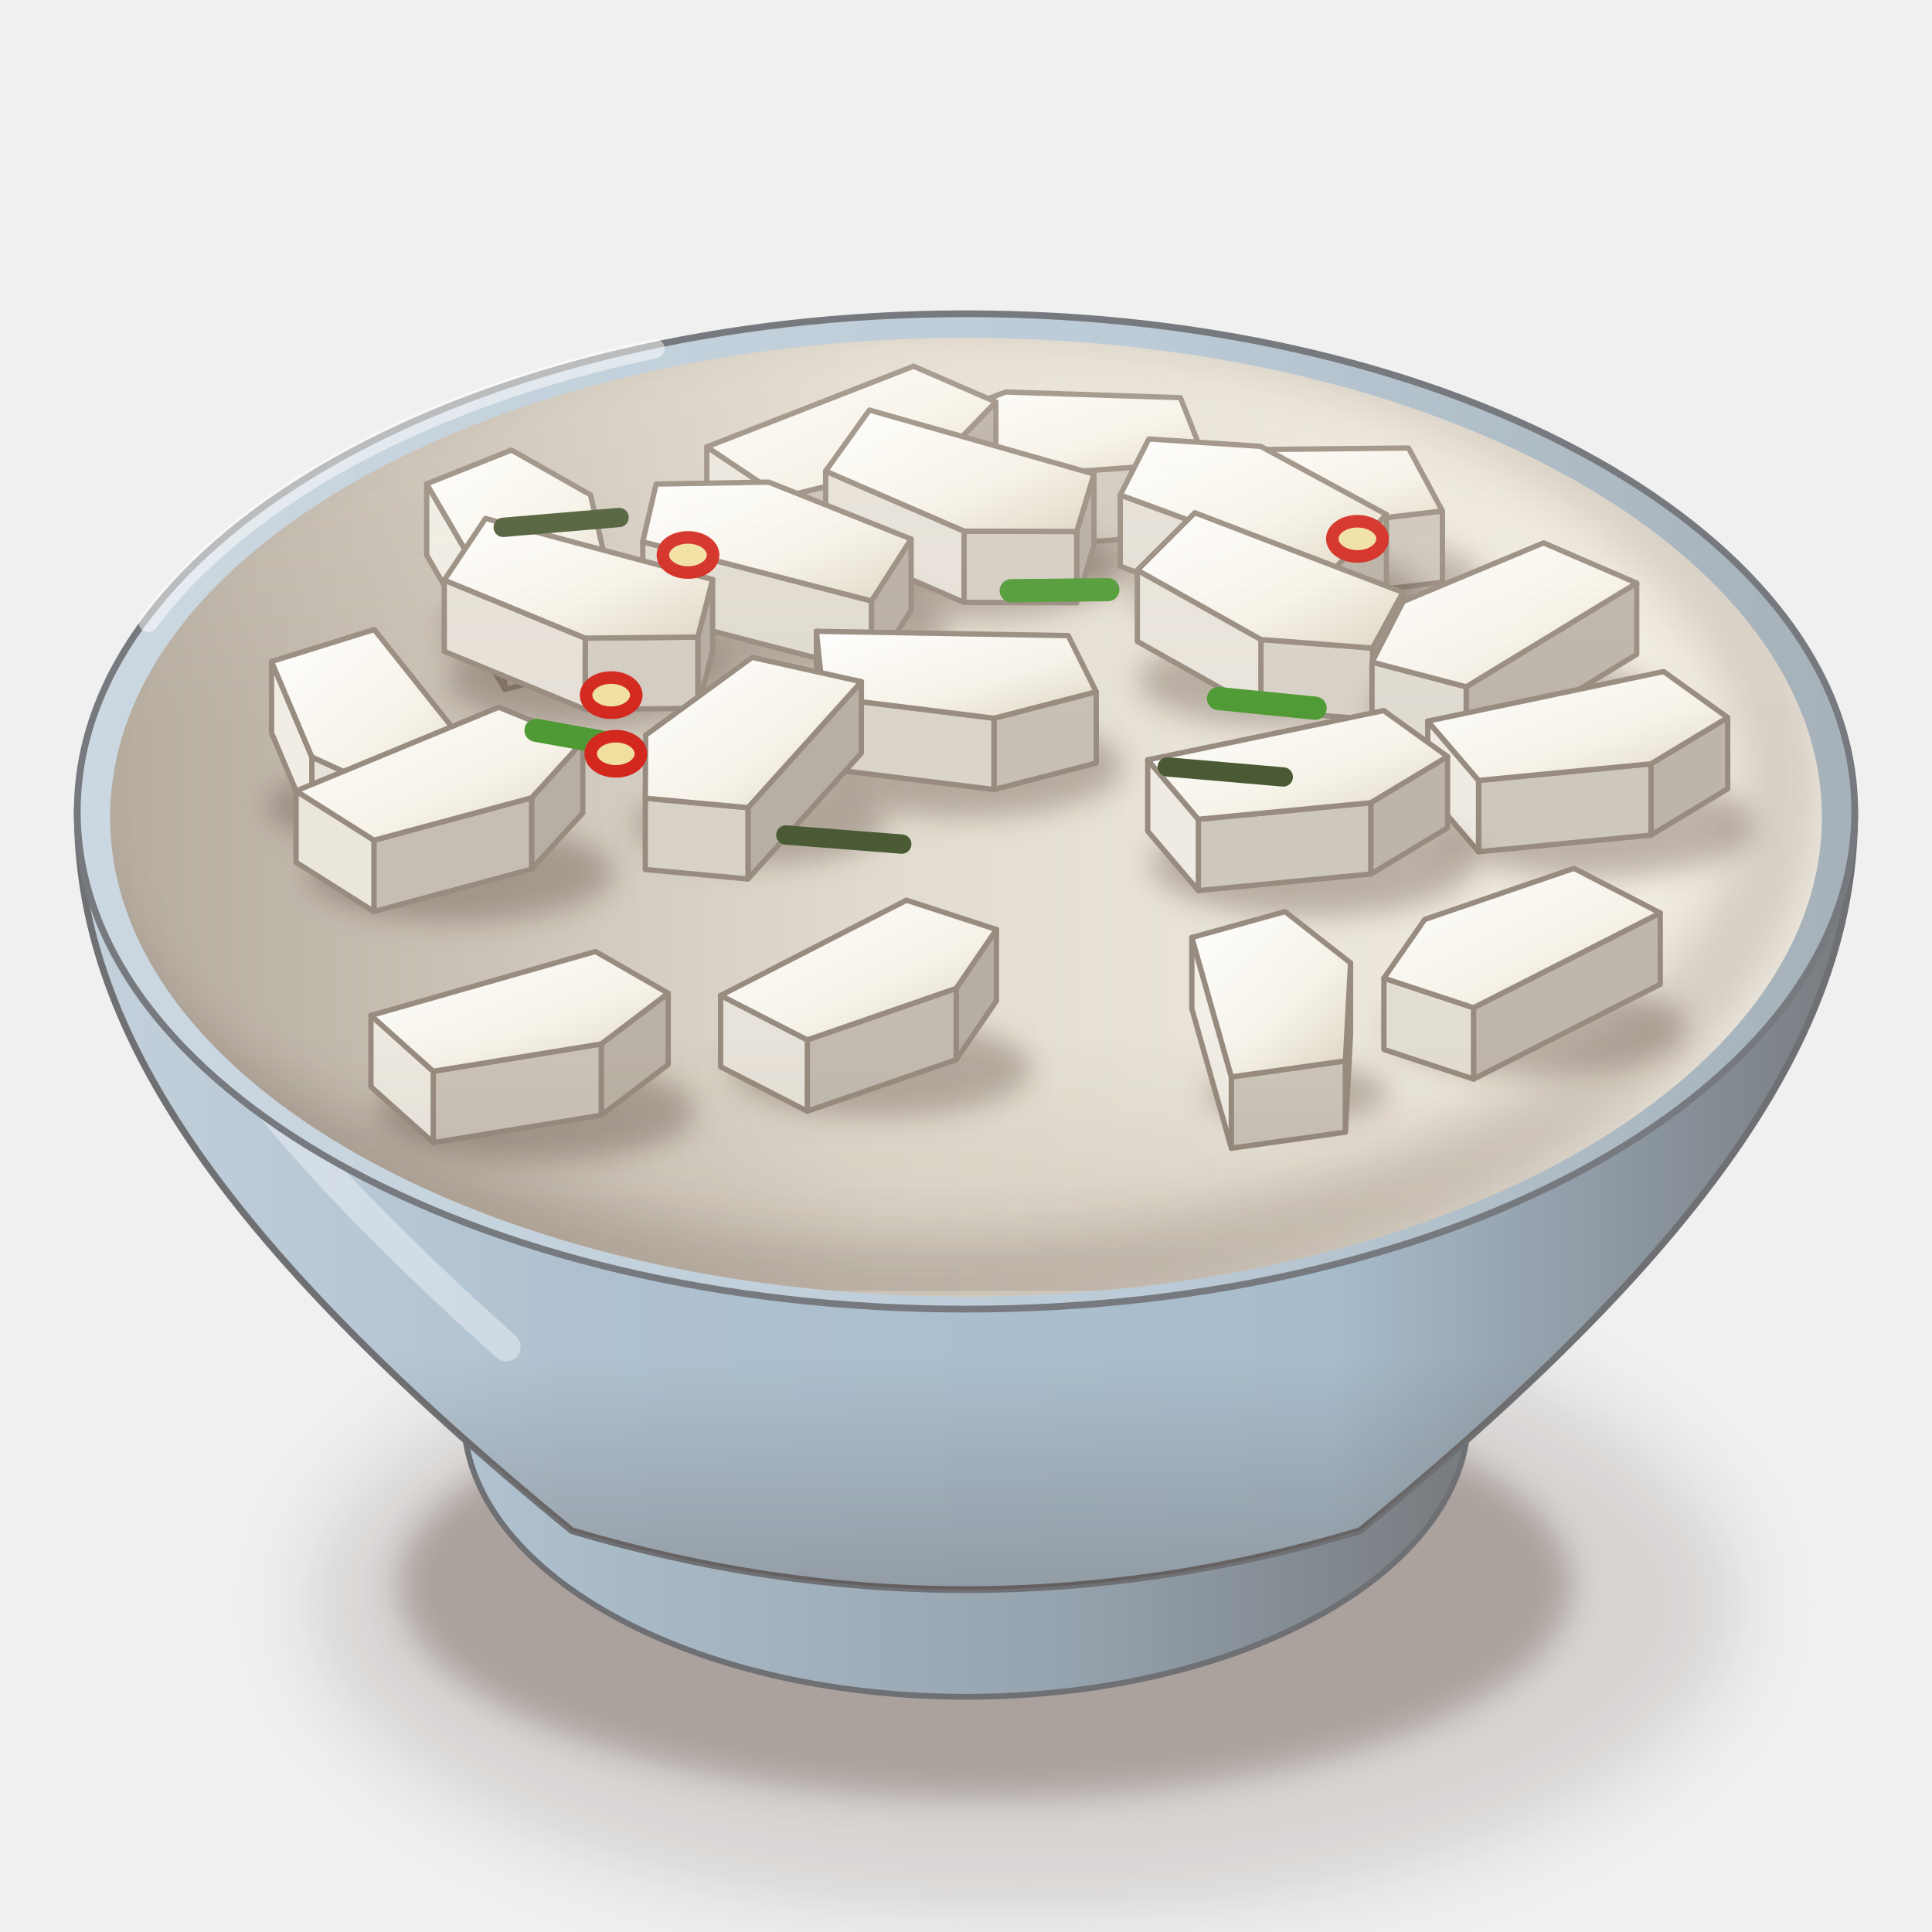
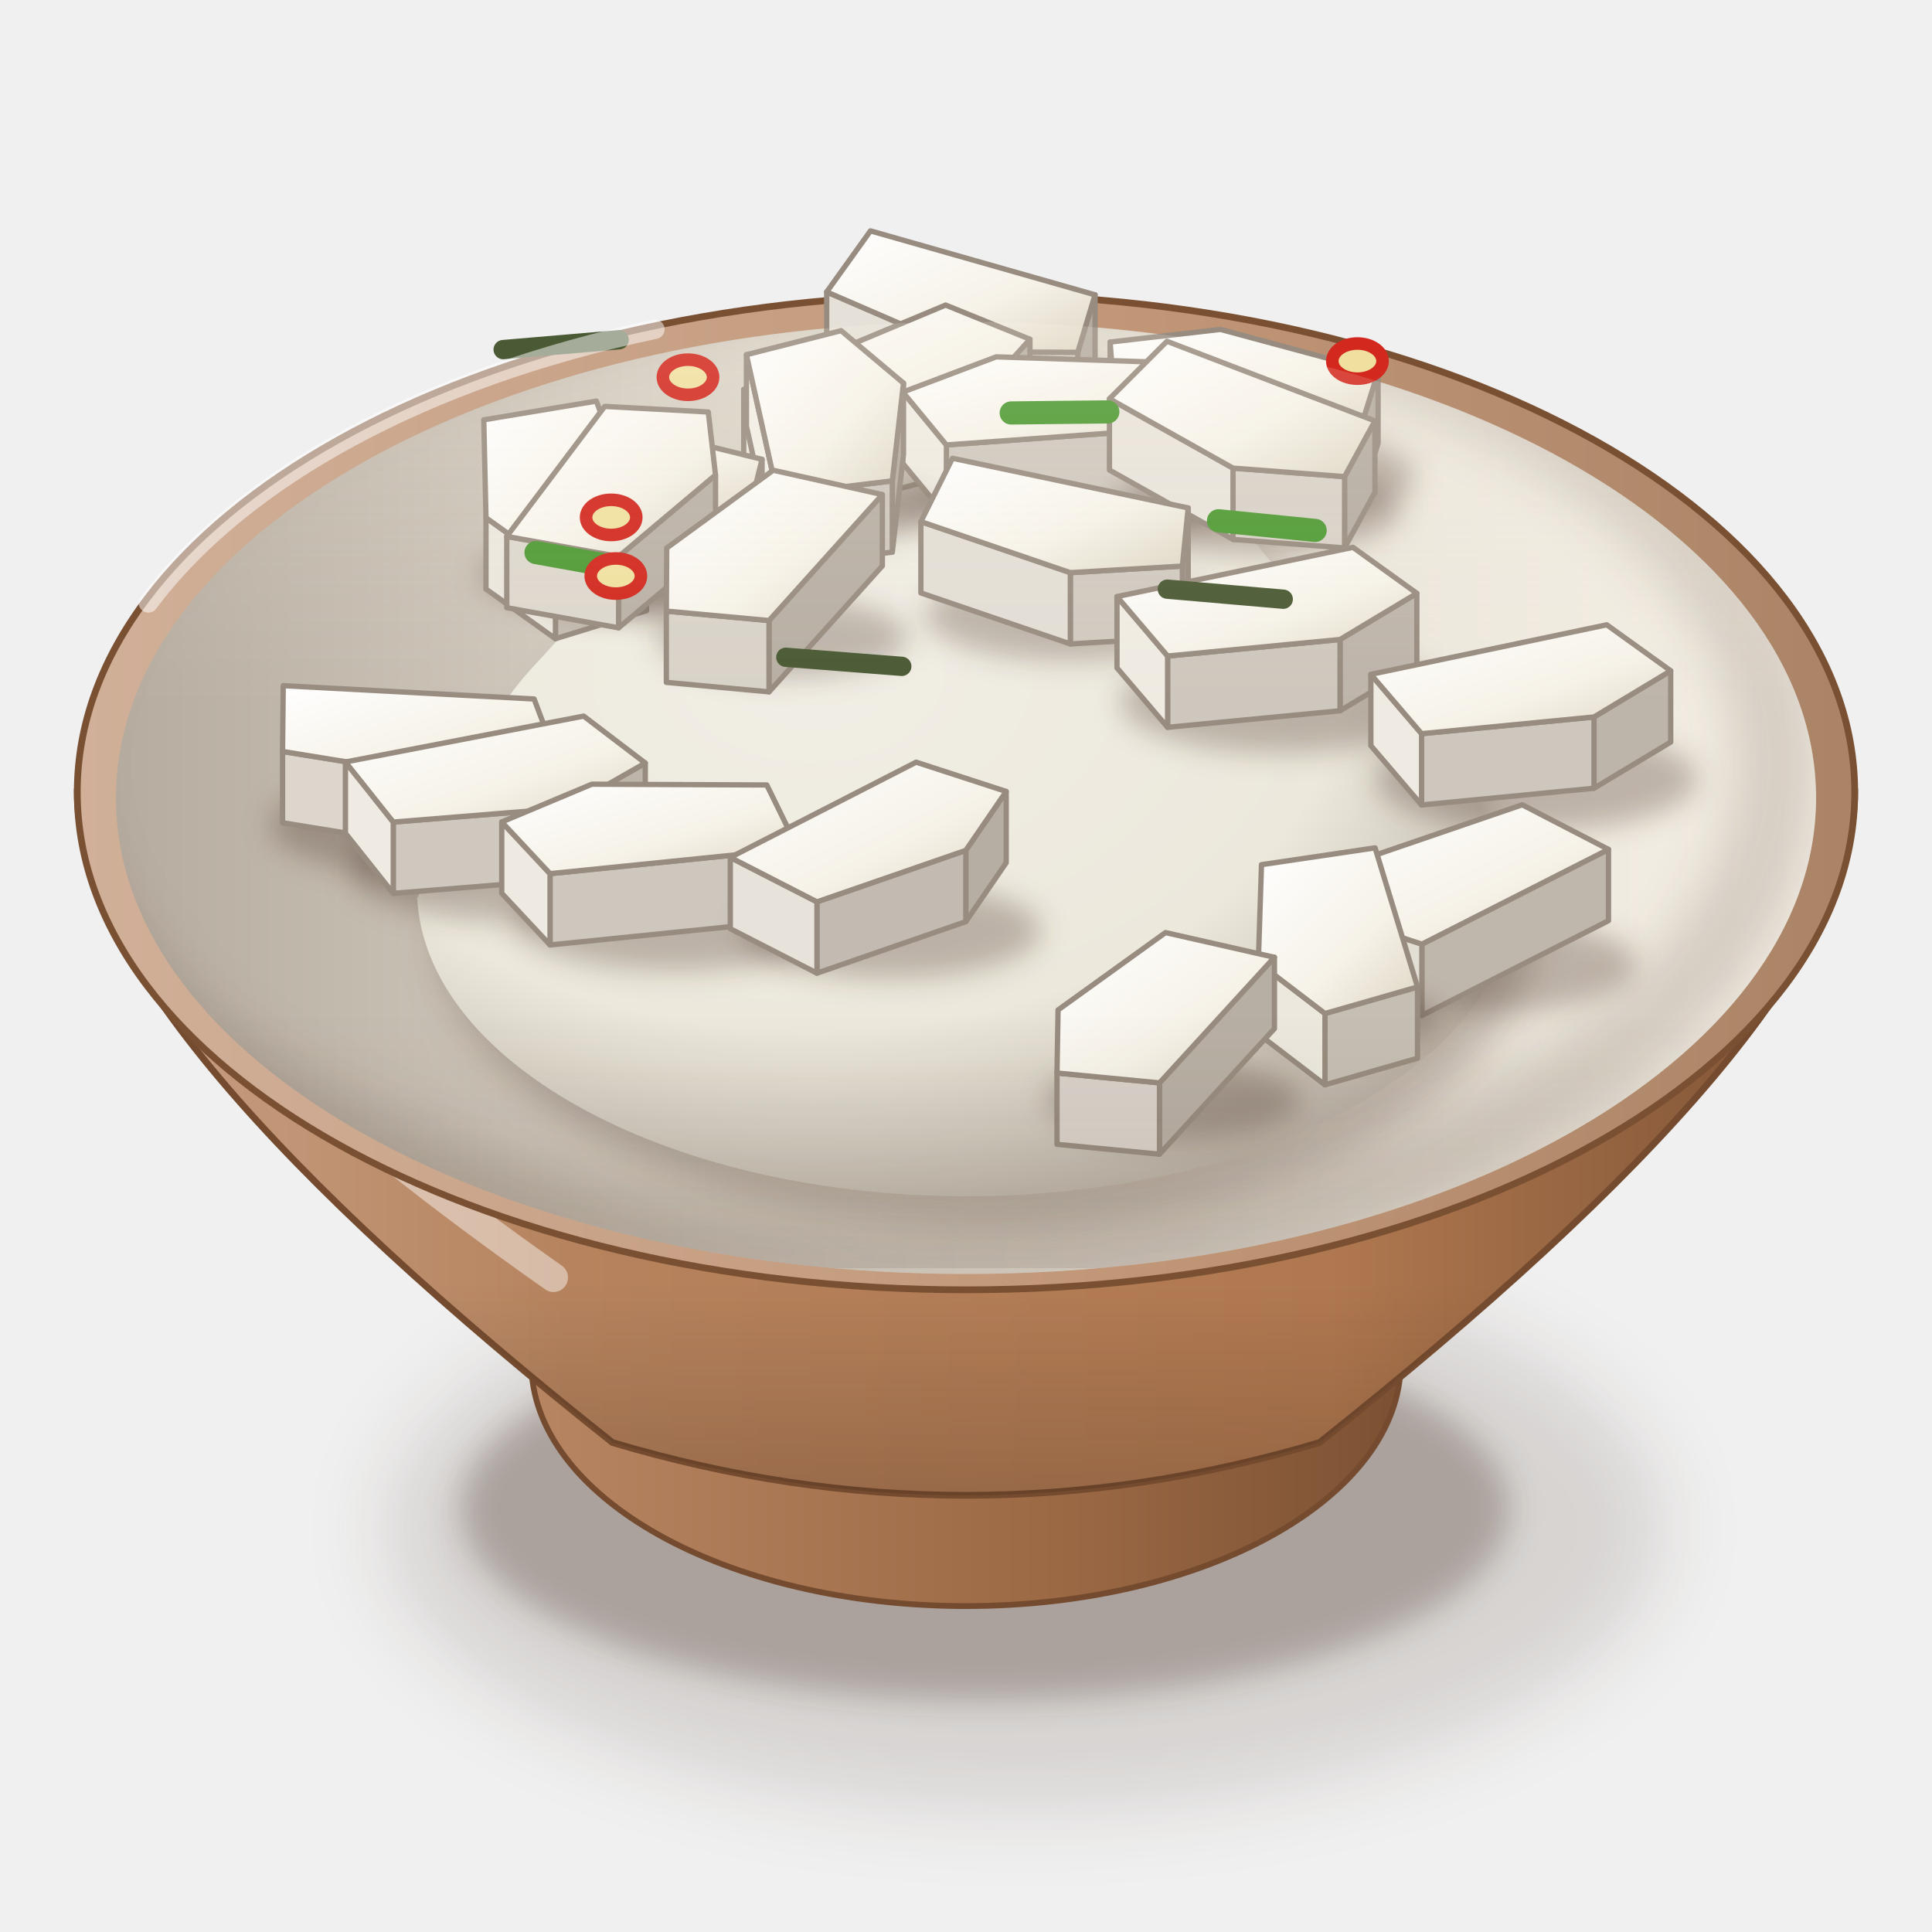
<svg xmlns="http://www.w3.org/2000/svg" viewBox="0 0 200 200" width="400" height="400">
  <defs>
    <filter id="kabuamazu-1" x="-50%" y="-50%" width="200%" height="200%">
      <feGaussianBlur stdDeviation="4" />
    </filter>
    <filter id="kabuamazu-2" x="-50%" y="-50%" width="200%" height="200%">
      <feGaussianBlur stdDeviation="1.6" />
    </filter>
    <linearGradient id="kabuamazu-3" x1="0" y1="0" x2="1" y2="0">
-       <stop offset="0" stop-color="#b1c3d1" />
-       <stop offset="0.6" stop-color="#95a3ae" />
-       <stop offset="1" stop-color="#76797d" />
+       <stop offset="0" stop-color="#b88662" />
+       <stop offset="0.6" stop-color="#9c6945" />
+       <stop offset="1" stop-color="#7a5032" />
    </linearGradient>
    <linearGradient id="kabuamazu-4" x1="0" y1="0" x2="1" y2="0">
-       <stop offset="0" stop-color="#c4d1dc" />
-       <stop offset="0.28" stop-color="#afc1d0" />
-       <stop offset="0.7" stop-color="#a8bccc" />
-       <stop offset="1" stop-color="#76797d" />
+       <stop offset="0" stop-color="#c9a388" />
+       <stop offset="0.28" stop-color="#b6835e" />
+       <stop offset="0.7" stop-color="#b07850" />
+       <stop offset="1" stop-color="#7a5032" />
    </linearGradient>
    <linearGradient id="kabuamazu-5" x1="0" y1="0" x2="0" y2="1">
      <stop offset="0" stop-color="#3a2212" stop-opacity="0" />
      <stop offset="0.7" stop-color="#3a2212" stop-opacity="0" />
      <stop offset="1" stop-color="#3a2212" stop-opacity="0.22" />
    </linearGradient>
    <linearGradient id="kabuamazu-6" x1="0" y1="0" x2="1" y2="0">
-       <stop offset="0" stop-color="#ccd8e1" />
-       <stop offset="0.6" stop-color="#bbcbd7" />
-       <stop offset="1" stop-color="#a5b0b8" />
+       <stop offset="0" stop-color="#d1b099" />
+       <stop offset="0.6" stop-color="#c19677" />
+       <stop offset="1" stop-color="#aa8366" />
    </linearGradient>
    <linearGradient id="kabuamazu-7" x1="0" y1="0" x2="1" y2="0">
      <stop offset="0" stop-color="#b6aca0" />
      <stop offset="0.45" stop-color="#e2dcd0" />
      <stop offset="1" stop-color="#f4efe5" />
    </linearGradient>
    <clipPath id="kabuamazu-8">
-       <path d="M11.4,84.6A88.6,49.62 0 1 0 188.6,84.6A88.6,49.62 0 1 0 11.4,84.6Z" />
+       <path d="M12,82.6A88,49.28 0 1 0 188,82.6A88,49.28 0 1 0 12,82.6Z" />
    </clipPath>
    <filter id="kabuamazu-9" x="-50%" y="-50%" width="200%" height="200%">
      <feGaussianBlur stdDeviation="2.5" />
    </filter>
    <clipPath id="kabuamazu-10">
-       <path d="M11.4,84.6 A88.6,49.62 0 0 0 188.6,84.6 L200,84.6 L200,0 L0,0 L0,84.6Z" />
+       <path d="M12,82.6 A88,49.28 0 0 0 188,82.6 L200,82.6 L200,0 L0,0 L0,82.6Z" />
    </clipPath>
-     <linearGradient id="kabuamazu-11" x1="0" y1="0" x2="1" y2="1">
+     <filter id="kabuamazu-11" x="-50%" y="-50%" width="200%" height="200%">
+       <feGaussianBlur stdDeviation="2" />
+     </filter>
+     <radialGradient id="kabuamazu-12" cx="0.36" cy="0.3" r="0.8">
+       <stop offset="0" stop-color="#f1eee5" />
+       <stop offset="0.6" stop-color="#ece8dc" />
+       <stop offset="1" stop-color="#b2a89c" />
+     </radialGradient>
+     <linearGradient id="kabuamazu-13" x1="0" y1="0" x2="1" y2="1">
      <stop offset="0" stop-color="#ffffff" />
      <stop offset="0.6" stop-color="#f6f2e8" />
      <stop offset="1" stop-color="#ddd6c4" />
    </linearGradient>
-     <filter id="kabuamazu-12" x="-50%" y="-50%" width="200%" height="200%">
+     <filter id="kabuamazu-14" x="-50%" y="-50%" width="200%" height="200%">
      <feGaussianBlur stdDeviation="1.4" />
    </filter>
-     <linearGradient id="kabuamazu-13" x1="0" y1="0" x2="0" y2="1">
+     <linearGradient id="kabuamazu-15" x1="0" y1="0" x2="0" y2="1">
      <stop offset="0" stop-color="#fff8ec" stop-opacity="0.2" />
      <stop offset="0.45" stop-color="#fff8ec" stop-opacity="0" />
      <stop offset="0.75" stop-color="#3a2212" stop-opacity="0" />
      <stop offset="1" stop-color="#3a2212" stop-opacity="0.1" />
    </linearGradient>
  </defs>
-   <ellipse cx="106" cy="166" rx="73.92" ry="32.52" fill="#3a2212" opacity="0.14" filter="url(#kabuamazu-1)" />
-   <ellipse cx="102" cy="164" rx="60.72" ry="22.18" fill="#3a2212" opacity="0.28" filter="url(#kabuamazu-2)" />
-   <path d="M46,141.53 L48,146.53 A52,29.12 0 0 0 152,146.53 L154,141.53Z" fill="url(#kabuamazu-3)" stroke="#6f7073" stroke-width=".6" />
-   <path d="M8,84 C8,106 22,128 59.2,158.46 Q100,170.65 140.8,158.46 C178,128 192,106 192,84Z" fill="url(#kabuamazu-4)" stroke="#6f7073" stroke-width=".7" />
-   <path d="M8,84 C8,106 22,128 59.2,158.46 Q100,170.65 140.8,158.46 C178,128 192,106 192,84Z" fill="url(#kabuamazu-5)" />
-   <path d="M16,94 Q20,110.4 52.4,139.42" stroke="#fff" stroke-width="3" fill="none" stroke-linecap="round" opacity="0.38" />
-   <path d="M8,84A92,51.52 0 1 0 192,84A92,51.52 0 1 0 8,84Z" fill="url(#kabuamazu-6)" stroke="#76797d" stroke-width=".7" />
-   <path d="M11.4,84.6A88.6,49.62 0 1 0 188.6,84.6A88.6,49.62 0 1 0 11.4,84.6Z" fill="url(#kabuamazu-7)" />
+   <ellipse cx="106" cy="158.18" rx="66.08" ry="29.08" fill="#3a2212" opacity="0.14" filter="url(#kabuamazu-1)" />
+   <ellipse cx="102" cy="156.18" rx="54.28" ry="19.82" fill="#3a2212" opacity="0.28" filter="url(#kabuamazu-2)" />
+   <path d="M53,135.06 L55,141.06 A45,25.2 0 0 0 145,141.06 L147,135.06Z" fill="url(#kabuamazu-3)" stroke="#744b2f" stroke-width=".6" />
+   <path d="M8,82 C8,98.8 29,122 63.4,149.33 Q100,160.26 136.6,149.33 C171,122 192,98.8 192,82Z" fill="url(#kabuamazu-4)" stroke="#744b2f" stroke-width=".7" />
+   <path d="M8,82 C8,98.8 29,122 63.4,149.33 Q100,160.26 136.6,149.33 C171,122 192,98.8 192,82Z" fill="url(#kabuamazu-5)" />
+   <path d="M16,92 Q20,106 57.3,132.25" stroke="#fff" stroke-width="3" fill="none" stroke-linecap="round" opacity="0.45" />
+   <path d="M8,82A92,51.52 0 1 0 192,82A92,51.52 0 1 0 8,82Z" fill="url(#kabuamazu-6)" stroke="#7a5032" stroke-width=".7" />
+   <path d="M12,82.6A88,49.28 0 1 0 188,82.6A88,49.28 0 1 0 12,82.6Z" fill="url(#kabuamazu-7)" />
  <g clip-path="url(#kabuamazu-8)">
-     <path d="M3.4,81A90.6,51.62 0 1 0 184.6,81A90.6,51.62 0 1 0 3.4,81Z" fill="none" stroke="#3a2212" stroke-width="9" opacity=".16" filter="url(#kabuamazu-9)" />
+     <path d="M4,79A90,51.28 0 1 0 184,79A90,51.28 0 1 0 4,79Z" fill="none" stroke="#3a2212" stroke-width="9" opacity=".16" filter="url(#kabuamazu-9)" />
  </g>
  <g clip-path="url(#kabuamazu-10)">
-     <ellipse cx="112.53" cy="54.66" rx="16.89" ry="5.4" fill="#3a2212" opacity="0.28" filter="url(#kabuamazu-12)" />
-     <path d="M124.82,47.83L98.96,49.7L98.96,57.08L124.82,55.21Z" fill="#cfc8be" stroke="#988c80" stroke-width="0.55" stroke-linejoin="round" />
-     <path d="M98.96,49.7L94.44,44.22L94.44,51.6L98.96,57.08Z" fill="#efebe2" stroke="#988c80" stroke-width="0.55" stroke-linejoin="round" />
-     <path d="M124.82,47.83L98.96,49.7L94.44,44.22L104.12,40.58L122.2,41.17Z" fill="url(#kabuamazu-11)" stroke="#988c80" stroke-width="0.55" stroke-linejoin="round" />
-     <ellipse cx="90.28" cy="54.96" rx="15.87" ry="5.08" fill="#3a2212" opacity="0.28" filter="url(#kabuamazu-12)" />
-     <path d="M103.09,41.61L97.51,47.34L97.51,54.72L103.09,48.99Z" fill="#b9afa5" stroke="#988c80" stroke-width="0.55" stroke-linejoin="round" />
-     <path d="M97.51,47.34L80.97,51.48L80.97,58.86L97.51,54.72Z" fill="#c7bfb5" stroke="#988c80" stroke-width="0.55" stroke-linejoin="round" />
-     <path d="M80.97,51.48L73.17,46.26L73.17,53.64L80.97,58.86Z" fill="#ebe6dd" stroke="#988c80" stroke-width="0.55" stroke-linejoin="round" />
-     <path d="M73.17,46.26L94.57,37.91L103.09,41.61L97.51,47.34L80.97,51.48Z" fill="url(#kabuamazu-11)" stroke="#988c80" stroke-width="0.55" stroke-linejoin="round" />
-     <ellipse cx="100.84" cy="59.18" rx="15.13" ry="4.84" fill="#3a2212" opacity="0.28" filter="url(#kabuamazu-12)" />
-     <path d="M113.25,49.07L111.46,55.02L111.46,62.4L113.25,56.45Z" fill="#b5aca1" stroke="#988c80" stroke-width="0.55" stroke-linejoin="round" />
-     <path d="M111.46,55.02L99.8,54.98L99.8,62.36L111.46,62.4Z" fill="#d4cdc3" stroke="#988c80" stroke-width="0.55" stroke-linejoin="round" />
-     <path d="M99.8,54.98L85.47,48.77L85.47,56.15L99.8,62.36Z" fill="#e6e1d8" stroke="#988c80" stroke-width="0.55" stroke-linejoin="round" />
-     <path d="M90,42.45L113.25,49.07L111.46,55.02L99.8,54.98L85.47,48.77Z" fill="url(#kabuamazu-11)" stroke="#988c80" stroke-width="0.55" stroke-linejoin="round" />
-     <ellipse cx="136.67" cy="60.35" rx="16.93" ry="5.42" fill="#3a2212" opacity="0.28" filter="url(#kabuamazu-12)" />
-     <path d="M149.32,52.9L123.79,55.87L123.79,63.25L149.32,60.28Z" fill="#cdc6bc" stroke="#988c80" stroke-width="0.55" stroke-linejoin="round" />
-     <path d="M123.79,55.87L118.55,50.6L118.55,57.98L123.79,63.25Z" fill="#eeeae1" stroke="#988c80" stroke-width="0.55" stroke-linejoin="round" />
-     <path d="M149.32,52.9L123.79,55.87L118.55,50.6L127.7,46.56L145.81,46.38Z" fill="url(#kabuamazu-11)" stroke="#988c80" stroke-width="0.55" stroke-linejoin="round" />
-     <ellipse cx="132.36" cy="61.59" rx="15.11" ry="4.83" fill="#3a2212" opacity="0.28" filter="url(#kabuamazu-12)" />
-     <path d="M137.76,59.26L115.97,51.24L115.97,58.62L137.76,66.64Z" fill="#e4dfd6" stroke="#988c80" stroke-width="0.55" stroke-linejoin="round" />
-     <path d="M143.52,53.26L137.76,59.26L137.76,66.64L143.52,60.64Z" fill="#b8afa5" stroke="#988c80" stroke-width="0.55" stroke-linejoin="round" />
-     <path d="M137.76,59.26L115.97,51.24L118.93,45.44L130.51,46.21L143.52,53.26Z" fill="url(#kabuamazu-11)" stroke="#988c80" stroke-width="0.55" stroke-linejoin="round" />
-     <ellipse cx="82.92" cy="65.23" rx="15.1" ry="4.83" fill="#3a2212" opacity="0.28" filter="url(#kabuamazu-12)" />
-     <path d="M90.22,62.21L66.54,56.09L66.54,63.47L90.22,69.59Z" fill="#e0dbd1" stroke="#988c80" stroke-width="0.55" stroke-linejoin="round" />
-     <path d="M94.32,55.8L90.22,62.21L90.22,69.59L94.32,63.18Z" fill="#b7ada3" stroke="#988c80" stroke-width="0.55" stroke-linejoin="round" />
-     <path d="M90.22,62.21L66.54,56.09L67.92,50.11L79.58,49.91L94.32,55.8Z" fill="url(#kabuamazu-11)" stroke="#988c80" stroke-width="0.55" stroke-linejoin="round" />
-     <ellipse cx="56.78" cy="65.34" rx="11.14" ry="3.56" fill="#3a2212" opacity="0.28" filter="url(#kabuamazu-12)" />
-     <path d="M52.25,63.97L44.17,50.09L44.17,57.47L52.25,71.35Z" fill="#f0ece3" stroke="#988c80" stroke-width="0.55" stroke-linejoin="round" />
-     <path d="M63.44,61.29L52.25,63.97L52.25,71.35L63.44,68.67Z" fill="#c7c0b5" stroke="#988c80" stroke-width="0.55" stroke-linejoin="round" />
-     <path d="M52.25,63.97L44.17,50.09L52.94,46.59L61.13,51.23L63.44,61.29Z" fill="url(#kabuamazu-11)" stroke="#988c80" stroke-width="0.55" stroke-linejoin="round" />
-     <ellipse cx="61.38" cy="70.28" rx="15.11" ry="4.84" fill="#3a2212" opacity="0.28" filter="url(#kabuamazu-12)" />
-     <path d="M73.77,59.99L72.24,65.95L72.24,73.33L73.77,67.37Z" fill="#b5aca1" stroke="#988c80" stroke-width="0.55" stroke-linejoin="round" />
-     <path d="M72.24,65.95L60.58,66.06L60.58,73.44L72.24,73.33Z" fill="#d3ccc2" stroke="#988c80" stroke-width="0.55" stroke-linejoin="round" />
-     <path d="M60.58,66.06L45.99,60.05L45.99,67.43L60.58,73.44Z" fill="#e6e0d7" stroke="#988c80" stroke-width="0.55" stroke-linejoin="round" />
-     <path d="M50.26,53.67L73.77,59.99L72.24,65.95L60.58,66.06L45.99,60.05Z" fill="url(#kabuamazu-11)" stroke="#988c80" stroke-width="0.55" stroke-linejoin="round" />
-     <ellipse cx="132.86" cy="70.39" rx="15.08" ry="4.83" fill="#3a2212" opacity="0.28" filter="url(#kabuamazu-12)" />
-     <path d="M145.22,61.32L142.09,67.09L142.09,74.47L145.22,68.7Z" fill="#b6ada2" stroke="#988c80" stroke-width="0.55" stroke-linejoin="round" />
-     <path d="M142.09,67.09L130.53,66.2L130.53,73.58L142.09,74.47Z" fill="#d8d1c7" stroke="#988c80" stroke-width="0.55" stroke-linejoin="round" />
-     <path d="M130.53,66.2L117.74,59.02L117.74,66.4L130.53,73.58Z" fill="#e9e4db" stroke="#988c80" stroke-width="0.55" stroke-linejoin="round" />
-     <path d="M123.69,53.08L145.22,61.32L142.09,67.09L130.53,66.2L117.74,59.02Z" fill="url(#kabuamazu-11)" stroke="#988c80" stroke-width="0.55" stroke-linejoin="round" />
-     <ellipse cx="157.1" cy="73.02" rx="15.05" ry="4.82" fill="#3a2212" opacity="0.28" filter="url(#kabuamazu-12)" />
-     <path d="M169.43,60.36L151.78,71.1L151.78,78.48L169.43,67.74Z" fill="#bdb4aa" stroke="#988c80" stroke-width="0.55" stroke-linejoin="round" />
-     <path d="M151.78,71.1L142.03,68.54L142.03,75.92L151.78,78.48Z" fill="#e0dbd1" stroke="#988c80" stroke-width="0.55" stroke-linejoin="round" />
-     <path d="M169.43,60.36L151.78,71.1L142.03,68.54L145.26,62.26L159.79,56.2Z" fill="url(#kabuamazu-11)" stroke="#988c80" stroke-width="0.55" stroke-linejoin="round" />
-     <ellipse cx="99.79" cy="79.32" rx="16.48" ry="5.27" fill="#3a2212" opacity="0.28" filter="url(#kabuamazu-12)" />
-     <path d="M113.48,71.61L102.9,74.35L102.9,81.73L113.48,78.99Z" fill="#c7bfb4" stroke="#988c80" stroke-width="0.55" stroke-linejoin="round" />
-     <path d="M102.9,74.35L85.22,72.16L85.22,79.54L102.9,81.73Z" fill="#dad4ca" stroke="#988c80" stroke-width="0.55" stroke-linejoin="round" />
-     <path d="M85.22,72.16L84.51,65.35L84.51,72.73L85.22,79.54Z" fill="#f2eee5" stroke="#988c80" stroke-width="0.55" stroke-linejoin="round" />
-     <path d="M84.51,65.35L110.58,65.8L113.48,71.61L102.9,74.35L85.22,72.16Z" fill="url(#kabuamazu-11)" stroke="#988c80" stroke-width="0.55" stroke-linejoin="round" />
-     <ellipse cx="39.8" cy="83.46" rx="12.15" ry="3.89" fill="#3a2212" opacity="0.28" filter="url(#kabuamazu-12)" />
-     <path d="M49.37,78.51L41.29,82.5L41.29,89.88L49.37,85.89Z" fill="#bfb7ac" stroke="#988c80" stroke-width="0.55" stroke-linejoin="round" />
-     <path d="M41.29,82.5L32.28,78.36L32.28,85.74L41.29,89.88Z" fill="#e7e2d9" stroke="#988c80" stroke-width="0.55" stroke-linejoin="round" />
-     <path d="M32.28,78.36L28.11,68.48L28.11,75.86L32.28,85.74Z" fill="#f1ede4" stroke="#988c80" stroke-width="0.55" stroke-linejoin="round" />
-     <path d="M38.74,65.17L49.37,78.51L41.29,82.5L32.28,78.36L28.11,68.48Z" fill="url(#kabuamazu-11)" stroke="#988c80" stroke-width="0.55" stroke-linejoin="round" />
-     <ellipse cx="78.79" cy="85.32" rx="13" ry="4.16" fill="#3a2212" opacity="0.28" filter="url(#kabuamazu-12)" />
-     <path d="M89.17,70.57L77.43,83.61L77.43,90.99L89.17,77.95Z" fill="#b8afa4" stroke="#988c80" stroke-width="0.55" stroke-linejoin="round" />
-     <path d="M77.43,83.61L66.8,82.63L66.8,90.01L77.43,90.99Z" fill="#d8d2c8" stroke="#988c80" stroke-width="0.55" stroke-linejoin="round" />
-     <path d="M89.17,70.57L77.43,83.61L66.8,82.63L66.84,76.1L77.86,68.05Z" fill="url(#kabuamazu-11)" stroke="#988c80" stroke-width="0.55" stroke-linejoin="round" />
-     <ellipse cx="164.92" cy="85.48" rx="16.72" ry="5.35" fill="#3a2212" opacity="0.28" filter="url(#kabuamazu-12)" />
-     <path d="M178.85,74.28L170.91,79.07L170.91,86.45L178.85,81.66Z" fill="#bdb4aa" stroke="#988c80" stroke-width="0.55" stroke-linejoin="round" />
-     <path d="M170.91,79.07L153.06,80.79L153.06,88.17L170.91,86.45Z" fill="#cec7bd" stroke="#988c80" stroke-width="0.55" stroke-linejoin="round" />
-     <path d="M153.06,80.79L147.8,74.65L147.8,82.03L153.06,88.17Z" fill="#efebe2" stroke="#988c80" stroke-width="0.55" stroke-linejoin="round" />
-     <path d="M147.8,74.65L172.22,69.52L178.85,74.28L170.91,79.07L153.06,80.79Z" fill="url(#kabuamazu-11)" stroke="#988c80" stroke-width="0.55" stroke-linejoin="round" />
-     <path d="M52.09,54.59 l12,-1.02" stroke="#4a5a34" stroke-width="2" stroke-linecap="round" />
-     <ellipse cx="140.52" cy="55.78" rx="2.6" ry="1.82" fill="#f0e0a0" stroke="#d2281e" stroke-width="1.3" />
-     <ellipse cx="135.92" cy="89.5" rx="16.73" ry="5.35" fill="#3a2212" opacity="0.28" filter="url(#kabuamazu-12)" />
-     <path d="M149.85,78.32L141.9,83.1L141.9,90.48L149.85,85.7Z" fill="#bdb4aa" stroke="#988c80" stroke-width="0.55" stroke-linejoin="round" />
-     <path d="M141.9,83.1L124.05,84.81L124.05,92.19L141.9,90.48Z" fill="#cec7bd" stroke="#988c80" stroke-width="0.55" stroke-linejoin="round" />
-     <path d="M124.05,84.81L118.81,78.66L118.81,86.04L124.05,92.19Z" fill="#efebe2" stroke="#988c80" stroke-width="0.55" stroke-linejoin="round" />
-     <path d="M118.81,78.66L143.24,73.56L149.85,78.32L141.9,83.1L124.05,84.81Z" fill="url(#kabuamazu-11)" stroke="#988c80" stroke-width="0.55" stroke-linejoin="round" />
-     <ellipse cx="71.22" cy="57.45" rx="2.6" ry="1.82" fill="#f0e0a0" stroke="#d2281e" stroke-width="1.3" />
-     <ellipse cx="47.7" cy="90.35" rx="15.8" ry="5.06" fill="#3a2212" opacity="0.28" filter="url(#kabuamazu-12)" />
-     <path d="M60.33,76.77L55.03,82.59L55.03,89.97L60.33,84.15Z" fill="#b8afa4" stroke="#988c80" stroke-width="0.55" stroke-linejoin="round" />
-     <path d="M55.03,82.59L38.71,86.98L38.71,94.36L55.03,89.97Z" fill="#c6beb4" stroke="#988c80" stroke-width="0.55" stroke-linejoin="round" />
-     <path d="M38.71,86.98L30.65,81.88L30.65,89.26L38.71,94.36Z" fill="#eae6dc" stroke="#988c80" stroke-width="0.55" stroke-linejoin="round" />
-     <path d="M30.65,81.88L51.63,73.21L60.33,76.77L55.03,82.59L38.71,86.98Z" fill="url(#kabuamazu-11)" stroke="#988c80" stroke-width="0.55" stroke-linejoin="round" />
-     <path d="M104.68,61.15 l10,-0.11" stroke="#4f9a34" stroke-width="2.4" stroke-linecap="round" />
-     <ellipse cx="63.27" cy="71.96" rx="2.6" ry="1.82" fill="#f0e0a0" stroke="#d2281e" stroke-width="1.3" />
-     <path d="M126.14,72.31 l10,1" stroke="#4f9a34" stroke-width="2.4" stroke-linecap="round" />
-     <ellipse cx="159.13" cy="106.44" rx="15.48" ry="4.95" fill="#3a2212" opacity="0.28" filter="url(#kabuamazu-12)" />
-     <path d="M171.87,94.51L152.54,104.32L152.54,111.7L171.87,101.89Z" fill="#bfb6ac" stroke="#988c80" stroke-width="0.55" stroke-linejoin="round" />
-     <path d="M152.54,104.32L143.26,101.26L143.26,108.64L152.54,111.7Z" fill="#e3ded4" stroke="#988c80" stroke-width="0.55" stroke-linejoin="round" />
-     <path d="M171.87,94.51L152.54,104.32L143.26,101.26L147.49,95.18L162.94,89.89Z" fill="url(#kabuamazu-11)" stroke="#988c80" stroke-width="0.55" stroke-linejoin="round" />
-     <path d="M55.49,75.6 l10,1.8" stroke="#4f9a34" stroke-width="2.4" stroke-linecap="round" />
-     <ellipse cx="63.75" cy="78.03" rx="2.6" ry="1.82" fill="#f0e0a0" stroke="#d2281e" stroke-width="1.3" />
-     <ellipse cx="91.32" cy="110.64" rx="15.46" ry="4.95" fill="#3a2212" opacity="0.28" filter="url(#kabuamazu-12)" />
-     <path d="M103.15,96.22L98.98,102.32L98.98,109.7L103.15,103.6Z" fill="#b7aea3" stroke="#988c80" stroke-width="0.55" stroke-linejoin="round" />
-     <path d="M98.98,102.32L83.57,107.65L83.57,115.03L98.98,109.7Z" fill="#c3bbb1" stroke="#988c80" stroke-width="0.55" stroke-linejoin="round" />
-     <path d="M83.57,107.65L74.6,103.05L74.6,110.43L83.57,115.03Z" fill="#e8e3da" stroke="#988c80" stroke-width="0.55" stroke-linejoin="round" />
-     <path d="M74.6,103.05L93.84,93.19L103.15,96.22L98.98,102.32L83.57,107.65Z" fill="url(#kabuamazu-11)" stroke="#988c80" stroke-width="0.55" stroke-linejoin="round" />
-     <path d="M120.84,79.39 l12,1.04" stroke="#4a5a34" stroke-width="2" stroke-linecap="round" />
-     <ellipse cx="134.32" cy="113.17" rx="9.39" ry="3" fill="#3a2212" opacity="0.28" filter="url(#kabuamazu-12)" />
-     <path d="M127.47,111.48L123.38,97.05L123.38,104.43L127.47,118.86Z" fill="#f2eee5" stroke="#988c80" stroke-width="0.55" stroke-linejoin="round" />
-     <path d="M139.81,99.68L139.27,109.82L139.27,117.2L139.81,107.06Z" fill="#b5aba1" stroke="#988c80" stroke-width="0.55" stroke-linejoin="round" />
-     <path d="M139.27,109.82L127.47,111.48L127.47,118.86L139.27,117.2Z" fill="#ccc5ba" stroke="#988c80" stroke-width="0.55" stroke-linejoin="round" />
-     <path d="M127.47,111.48L123.38,97.05L133.03,94.37L139.81,99.68L139.27,109.82Z" fill="url(#kabuamazu-11)" stroke="#988c80" stroke-width="0.55" stroke-linejoin="round" />
-     <ellipse cx="55.63" cy="115" rx="16.32" ry="5.22" fill="#3a2212" opacity="0.28" filter="url(#kabuamazu-12)" />
-     <path d="M69.17,102.82L62.24,108.07L62.24,115.45L69.17,110.2Z" fill="#bbb2a7" stroke="#988c80" stroke-width="0.55" stroke-linejoin="round" />
-     <path d="M62.24,108.07L44.85,110.9L44.85,118.28L62.24,115.45Z" fill="#cbc3b9" stroke="#988c80" stroke-width="0.55" stroke-linejoin="round" />
-     <path d="M44.85,110.9L38.4,105.12L38.4,112.5L44.85,118.28Z" fill="#ede9e0" stroke="#988c80" stroke-width="0.55" stroke-linejoin="round" />
-     <path d="M38.4,105.12L61.64,98.5L69.17,102.82L62.24,108.07L44.85,110.9Z" fill="url(#kabuamazu-11)" stroke="#988c80" stroke-width="0.55" stroke-linejoin="round" />
-     <path d="M81.35,86.44 l12,0.94" stroke="#4a5a34" stroke-width="2" stroke-linecap="round" />
+     <path d="M43.16,92 L43.16,93.14C43.95,90.97 46.32,83.65 47.9,80.15C49.48,76.65 51.05,74.41 52.63,72.16C54.21,69.91 55.79,68.43 57.37,66.64C58.95,64.85 60.53,62.88 62.11,61.42C63.69,59.96 65.26,59.05 66.84,57.87C68.42,56.69 70,55.18 71.58,54.33C73.16,53.48 74.74,53.51 76.32,52.77C77.9,52.04 79.47,50.7 81.05,49.92C82.63,49.14 84.21,48.66 85.79,48.08C87.37,47.51 88.95,46.73 90.53,46.5C92.11,46.26 93.68,46.34 95.26,46.67C96.84,47 98.42,48.38 100,48.45C101.58,48.53 103.16,47.34 104.74,47.1C106.32,46.85 107.89,46.8 109.47,46.97C111.05,47.15 112.63,47.51 114.21,48.13C115.79,48.76 117.37,49.77 118.95,50.73C120.53,51.7 122.1,53.23 123.68,53.91C125.26,54.59 126.84,53.84 128.42,54.82C130,55.8 131.58,58.58 133.16,59.79C134.74,61.01 136.31,60.75 137.89,62.1C139.47,63.46 141.05,66.23 142.63,67.92C144.21,69.61 145.79,69.98 147.37,72.22C148.95,74.46 150.52,78.28 152.1,81.34C153.68,84.39 156.05,89.03 156.84,90.57 L156.84,92 A56.84,31.83 0 0 1 43.16,92Z" transform="translate(2 3)" fill="#3a2212" opacity="0.26" filter="url(#kabuamazu-11)" />
+     <path d="M43.16,92 L43.16,93.14C43.95,90.97 46.32,83.65 47.9,80.15C49.48,76.65 51.05,74.41 52.63,72.16C54.21,69.91 55.79,68.43 57.37,66.64C58.95,64.85 60.53,62.88 62.11,61.42C63.69,59.96 65.26,59.05 66.84,57.87C68.42,56.69 70,55.18 71.58,54.33C73.16,53.48 74.74,53.51 76.32,52.77C77.9,52.04 79.47,50.7 81.05,49.92C82.63,49.14 84.21,48.66 85.79,48.08C87.37,47.51 88.95,46.73 90.53,46.5C92.11,46.26 93.68,46.34 95.26,46.67C96.84,47 98.42,48.38 100,48.45C101.58,48.53 103.16,47.34 104.74,47.1C106.32,46.85 107.89,46.8 109.47,46.97C111.05,47.15 112.63,47.51 114.21,48.13C115.79,48.76 117.37,49.77 118.95,50.73C120.53,51.7 122.1,53.23 123.68,53.91C125.26,54.59 126.84,53.84 128.42,54.82C130,55.8 131.58,58.58 133.16,59.79C134.74,61.01 136.31,60.75 137.89,62.1C139.47,63.46 141.05,66.23 142.63,67.92C144.21,69.61 145.79,69.98 147.37,72.22C148.95,74.46 150.52,78.28 152.1,81.34C153.68,84.39 156.05,89.03 156.84,90.57 L156.84,92 A56.84,31.83 0 0 1 43.16,92Z" fill="url(#kabuamazu-12)" />
+     <ellipse cx="100.95" cy="40.63" rx="15.13" ry="4.84" fill="#3a2212" opacity="0.28" filter="url(#kabuamazu-14)" />
+     <path d="M113.36,30.52L111.57,36.47L111.57,43.85L113.36,37.9Z" fill="#b5aca1" stroke="#988c80" stroke-width="0.55" stroke-linejoin="round" />
+     <path d="M111.57,36.47L99.91,36.42L99.91,43.8L111.57,43.85Z" fill="#d4cdc3" stroke="#988c80" stroke-width="0.55" stroke-linejoin="round" />
+     <path d="M99.91,36.42L85.58,30.22L85.58,37.6L99.91,43.8Z" fill="#e6e1d8" stroke="#988c80" stroke-width="0.55" stroke-linejoin="round" />
+     <path d="M90.11,23.9L113.36,30.52L111.57,36.47L99.91,36.42L85.58,30.22Z" fill="url(#kabuamazu-13)" stroke="#988c80" stroke-width="0.55" stroke-linejoin="round" />
+     <ellipse cx="94.03" cy="48.74" rx="15.79" ry="5.05" fill="#3a2212" opacity="0.28" filter="url(#kabuamazu-14)" />
+     <path d="M106.62,35.12L101.38,40.95L101.38,48.33L106.62,42.5Z" fill="#b8afa4" stroke="#988c80" stroke-width="0.55" stroke-linejoin="round" />
+     <path d="M101.38,40.95L85.1,45.4L85.1,52.78L101.38,48.33Z" fill="#c6beb4" stroke="#988c80" stroke-width="0.55" stroke-linejoin="round" />
+     <path d="M85.1,45.4L76.99,40.32L76.99,47.7L85.1,52.78Z" fill="#eae6dc" stroke="#988c80" stroke-width="0.55" stroke-linejoin="round" />
+     <path d="M76.99,40.32L97.89,31.58L106.62,35.12L101.38,40.95L85.1,45.4Z" fill="url(#kabuamazu-13)" stroke="#988c80" stroke-width="0.55" stroke-linejoin="round" />
+     <ellipse cx="131.35" cy="49.22" rx="15.15" ry="4.85" fill="#3a2212" opacity="0.28" filter="url(#kabuamazu-14)" />
+     <path d="M140.56,45.21L115.37,41.43L115.37,48.81L140.56,52.59Z" fill="#dbd5cc" stroke="#988c80" stroke-width="0.55" stroke-linejoin="round" />
+     <path d="M115.37,41.43L114.92,35.41L114.92,42.79L115.37,48.81Z" fill="#f2eee5" stroke="#988c80" stroke-width="0.55" stroke-linejoin="round" />
+     <path d="M142.66,38.5L140.56,45.21L140.56,52.59L142.66,45.88Z" fill="#b5aca1" stroke="#988c80" stroke-width="0.55" stroke-linejoin="round" />
+     <path d="M140.56,45.21L115.37,41.43L114.92,35.41L126.34,34.1L142.66,38.5Z" fill="url(#kabuamazu-13)" stroke="#988c80" stroke-width="0.55" stroke-linejoin="round" />
+     <ellipse cx="111.54" cy="51.02" rx="16.89" ry="5.4" fill="#3a2212" opacity="0.28" filter="url(#kabuamazu-14)" />
+     <path d="M123.83,44.19L97.97,46.06L97.97,53.44L123.83,51.57Z" fill="#cfc8be" stroke="#988c80" stroke-width="0.55" stroke-linejoin="round" />
+     <path d="M97.97,46.06L93.46,40.59L93.46,47.97L97.97,53.44Z" fill="#efebe2" stroke="#988c80" stroke-width="0.55" stroke-linejoin="round" />
+     <path d="M123.83,44.19L97.97,46.06L93.46,40.59L103.13,36.94L121.21,37.54Z" fill="url(#kabuamazu-13)" stroke="#988c80" stroke-width="0.55" stroke-linejoin="round" />
+     <ellipse cx="129.96" cy="52.64" rx="15.08" ry="4.83" fill="#3a2212" opacity="0.28" filter="url(#kabuamazu-14)" />
+     <path d="M142.33,43.57L139.19,49.34L139.19,56.72L142.33,50.95Z" fill="#b6ada2" stroke="#988c80" stroke-width="0.55" stroke-linejoin="round" />
+     <path d="M139.19,49.34L127.64,48.46L127.64,55.84L139.19,56.72Z" fill="#d8d1c7" stroke="#988c80" stroke-width="0.55" stroke-linejoin="round" />
+     <path d="M127.64,48.46L114.85,41.28L114.85,48.66L127.64,55.84Z" fill="#e9e4db" stroke="#988c80" stroke-width="0.55" stroke-linejoin="round" />
+     <path d="M120.8,35.33L142.33,43.57L139.19,49.34L127.64,48.46L114.85,41.28Z" fill="url(#kabuamazu-13)" stroke="#988c80" stroke-width="0.55" stroke-linejoin="round" />
+     <ellipse cx="87.82" cy="53.01" rx="8.98" ry="2.87" fill="#3a2212" opacity="0.28" filter="url(#kabuamazu-14)" />
+     <path d="M80.48,51.22L77.27,36.72L77.27,44.1L80.48,58.6Z" fill="#f2eee5" stroke="#988c80" stroke-width="0.55" stroke-linejoin="round" />
+     <path d="M93.53,39.66L92.37,49.78L92.37,57.16L93.53,47.04Z" fill="#b5aba1" stroke="#988c80" stroke-width="0.55" stroke-linejoin="round" />
+     <path d="M92.37,49.78L80.48,51.22L80.48,58.6L92.37,57.16Z" fill="#cdc6bc" stroke="#988c80" stroke-width="0.55" stroke-linejoin="round" />
+     <path d="M80.48,51.22L77.27,36.72L87.07,34.23L93.53,39.66L92.37,49.78Z" fill="url(#kabuamazu-13)" stroke="#988c80" stroke-width="0.55" stroke-linejoin="round" />
+     <ellipse cx="67.65" cy="58.52" rx="15.4" ry="4.93" fill="#3a2212" opacity="0.28" filter="url(#kabuamazu-14)" />
+     <path d="M77.21,54.29L51.8,51L51.8,58.38L77.21,61.67Z" fill="#dad4cb" stroke="#988c80" stroke-width="0.55" stroke-linejoin="round" />
+     <path d="M51.8,51L50.98,44.99L50.98,52.37L51.8,58.38Z" fill="#f2eee5" stroke="#988c80" stroke-width="0.55" stroke-linejoin="round" />
+     <path d="M78.89,47.55L77.21,54.29L77.21,61.67L78.89,54.93Z" fill="#b5aca1" stroke="#988c80" stroke-width="0.55" stroke-linejoin="round" />
+     <path d="M77.21,54.29L51.8,51L50.98,44.99L62.32,43.46L78.89,47.55Z" fill="url(#kabuamazu-13)" stroke="#988c80" stroke-width="0.55" stroke-linejoin="round" />
+     <ellipse cx="59.51" cy="59.49" rx="9.89" ry="3.16" fill="#3a2212" opacity="0.28" filter="url(#kabuamazu-14)" />
+     <path d="M66.93,55.83L57.5,58.74L57.5,66.12L66.93,63.21Z" fill="#c5bdb2" stroke="#988c80" stroke-width="0.55" stroke-linejoin="round" />
+     <path d="M57.5,58.74L50.31,53.6L50.31,60.98L57.5,66.12Z" fill="#ece7de" stroke="#988c80" stroke-width="0.55" stroke-linejoin="round" />
+     <path d="M61.74,41.52L66.93,55.83L57.5,58.74L50.31,53.6L50.08,43.46Z" fill="url(#kabuamazu-13)" stroke="#988c80" stroke-width="0.55" stroke-linejoin="round" />
+     <ellipse cx="66.21" cy="59.88" rx="12.34" ry="3.95" fill="#3a2212" opacity="0.28" filter="url(#kabuamazu-14)" />
+     <path d="M74.07,49.17L64.04,57.61L64.04,64.99L74.07,56.55Z" fill="#bab1a6" stroke="#988c80" stroke-width="0.55" stroke-linejoin="round" />
+     <path d="M64.04,57.61L52.46,55.53L52.46,62.91L64.04,64.99Z" fill="#ddd7cd" stroke="#988c80" stroke-width="0.55" stroke-linejoin="round" />
+     <path d="M52.46,55.53L62.6,42.07L73.32,42.65L74.07,49.17L64.04,57.61Z" fill="url(#kabuamazu-13)" stroke="#988c80" stroke-width="0.55" stroke-linejoin="round" />
+     <ellipse cx="110.75" cy="63.58" rx="14.97" ry="4.79" fill="#3a2212" opacity="0.28" filter="url(#kabuamazu-14)" />
+     <path d="M123,52.58L122.4,58.6L122.4,65.98L123,59.96Z" fill="#b5aba1" stroke="#988c80" stroke-width="0.55" stroke-linejoin="round" />
+     <path d="M122.4,58.6L110.8,59.28L110.8,66.66L122.4,65.98Z" fill="#d0c9bf" stroke="#988c80" stroke-width="0.55" stroke-linejoin="round" />
+     <path d="M110.8,59.28L95.33,54L95.33,61.38L110.8,66.66Z" fill="#e3ded5" stroke="#988c80" stroke-width="0.55" stroke-linejoin="round" />
+     <path d="M98.6,47.44L123,52.58L122.4,58.6L110.8,59.28L95.33,54Z" fill="url(#kabuamazu-13)" stroke="#988c80" stroke-width="0.55" stroke-linejoin="round" />
+     <ellipse cx="80.97" cy="65.95" rx="13" ry="4.16" fill="#3a2212" opacity="0.28" filter="url(#kabuamazu-14)" />
+     <path d="M91.34,51.2L79.61,64.24L79.61,71.62L91.34,58.58Z" fill="#b8afa4" stroke="#988c80" stroke-width="0.55" stroke-linejoin="round" />
+     <path d="M79.61,64.24L68.98,63.26L68.98,70.64L79.61,71.62Z" fill="#d8d2c8" stroke="#988c80" stroke-width="0.55" stroke-linejoin="round" />
+     <path d="M91.34,51.2L79.61,64.24L68.98,63.26L69.02,56.73L80.04,48.68Z" fill="url(#kabuamazu-13)" stroke="#988c80" stroke-width="0.55" stroke-linejoin="round" />
+     <path d="M52.09,36.19 l12,-1.02" stroke="#4a5a34" stroke-width="2" stroke-linecap="round" />
+     <ellipse cx="140.52" cy="37.38" rx="2.6" ry="1.82" fill="#f0e0a0" stroke="#d2281e" stroke-width="1.3" />
+     <ellipse cx="71.22" cy="39.05" rx="2.6" ry="1.82" fill="#f0e0a0" stroke="#d2281e" stroke-width="1.3" />
+     <ellipse cx="132.74" cy="72.6" rx="16.73" ry="5.35" fill="#3a2212" opacity="0.28" filter="url(#kabuamazu-14)" />
+     <path d="M146.67,61.42L138.72,66.2L138.72,73.58L146.67,68.8Z" fill="#bdb4aa" stroke="#988c80" stroke-width="0.55" stroke-linejoin="round" />
+     <path d="M138.72,66.2L120.87,67.91L120.87,75.29L138.72,73.58Z" fill="#cec7bd" stroke="#988c80" stroke-width="0.55" stroke-linejoin="round" />
+     <path d="M120.87,67.91L115.63,61.76L115.63,69.14L120.87,75.29Z" fill="#efebe2" stroke="#988c80" stroke-width="0.55" stroke-linejoin="round" />
+     <path d="M115.63,61.76L140.06,56.66L146.67,61.42L138.72,66.2L120.87,67.91Z" fill="url(#kabuamazu-13)" stroke="#988c80" stroke-width="0.55" stroke-linejoin="round" />
+     <path d="M104.68,42.75 l10,-0.11" stroke="#4f9a34" stroke-width="2.4" stroke-linecap="round" />
+     <ellipse cx="159.02" cy="80.63" rx="16.72" ry="5.35" fill="#3a2212" opacity="0.28" filter="url(#kabuamazu-14)" />
+     <path d="M172.95,69.44L165.01,74.22L165.01,81.6L172.95,76.82Z" fill="#bdb4aa" stroke="#988c80" stroke-width="0.55" stroke-linejoin="round" />
+     <path d="M165.01,74.22L147.16,75.95L147.16,83.33L165.01,81.6Z" fill="#cec7bd" stroke="#988c80" stroke-width="0.55" stroke-linejoin="round" />
+     <path d="M147.16,75.95L141.91,69.81L141.91,77.19L147.16,83.33Z" fill="#efebe2" stroke="#988c80" stroke-width="0.55" stroke-linejoin="round" />
+     <path d="M141.91,69.81L166.33,64.68L172.95,69.44L165.01,74.22L147.16,75.95Z" fill="url(#kabuamazu-13)" stroke="#988c80" stroke-width="0.55" stroke-linejoin="round" />
+     <ellipse cx="44.1" cy="85.41" rx="16.2" ry="5.18" fill="#3a2212" opacity="0.28" filter="url(#kabuamazu-14)" />
+     <path d="M57.52,78.26L46.65,80.61L46.65,87.99L57.52,85.64Z" fill="#c8c1b6" stroke="#988c80" stroke-width="0.55" stroke-linejoin="round" />
+     <path d="M46.65,80.61L29.25,77.79L29.25,85.17L46.65,87.99Z" fill="#dcd6cc" stroke="#988c80" stroke-width="0.55" stroke-linejoin="round" />
+     <path d="M29.32,70.98L55.29,72.36L57.52,78.26L46.65,80.61L29.25,77.79Z" fill="url(#kabuamazu-13)" stroke="#988c80" stroke-width="0.55" stroke-linejoin="round" />
+     <ellipse cx="63.27" cy="53.56" rx="2.6" ry="1.82" fill="#f0e0a0" stroke="#d2281e" stroke-width="1.3" />
+     <path d="M126.14,53.91 l10,1" stroke="#4f9a34" stroke-width="2.4" stroke-linecap="round" />
+     <path d="M55.49,57.2 l10,1.8" stroke="#4f9a34" stroke-width="2.4" stroke-linecap="round" />
+     <ellipse cx="52.82" cy="89.94" rx="16.79" ry="5.37" fill="#3a2212" opacity="0.28" filter="url(#kabuamazu-14)" />
+     <path d="M66.8,78.99L58.64,83.65L58.64,91.03L66.8,86.37Z" fill="#beb5aa" stroke="#988c80" stroke-width="0.55" stroke-linejoin="round" />
+     <path d="M58.64,83.65L40.71,85.1L40.71,92.48L58.64,91.03Z" fill="#cfc8be" stroke="#988c80" stroke-width="0.55" stroke-linejoin="round" />
+     <path d="M40.71,85.1L35.76,78.88L35.76,86.26L40.71,92.48Z" fill="#efebe2" stroke="#988c80" stroke-width="0.55" stroke-linejoin="round" />
+     <path d="M35.76,78.88L60.42,74.13L66.8,78.99L58.64,83.65L40.71,85.1Z" fill="url(#kabuamazu-13)" stroke="#988c80" stroke-width="0.55" stroke-linejoin="round" />
+     <ellipse cx="63.75" cy="59.63" rx="2.6" ry="1.82" fill="#f0e0a0" stroke="#d2281e" stroke-width="1.3" />
+     <path d="M120.84,60.99 l12,1.04" stroke="#4a5a34" stroke-width="2" stroke-linecap="round" />
+     <ellipse cx="70.06" cy="95.07" rx="16.93" ry="5.42" fill="#3a2212" opacity="0.28" filter="url(#kabuamazu-14)" />
+     <path d="M82.6,87.84L56.94,90.44L56.94,97.82L82.6,95.22Z" fill="#cec7bd" stroke="#988c80" stroke-width="0.55" stroke-linejoin="round" />
+     <path d="M56.94,90.44L51.94,85.09L51.94,92.47L56.94,97.82Z" fill="#efeae1" stroke="#988c80" stroke-width="0.55" stroke-linejoin="round" />
+     <path d="M82.6,87.84L56.94,90.44L51.94,85.09L61.27,81.18L79.38,81.26Z" fill="url(#kabuamazu-13)" stroke="#988c80" stroke-width="0.55" stroke-linejoin="round" />
+     <ellipse cx="92.32" cy="96.35" rx="15.46" ry="4.95" fill="#3a2212" opacity="0.28" filter="url(#kabuamazu-14)" />
+     <path d="M104.16,81.93L99.98,88.03L99.98,95.41L104.16,89.31Z" fill="#b7aea3" stroke="#988c80" stroke-width="0.55" stroke-linejoin="round" />
+     <path d="M99.98,88.03L84.57,93.36L84.57,100.74L99.98,95.41Z" fill="#c3bbb1" stroke="#988c80" stroke-width="0.55" stroke-linejoin="round" />
+     <path d="M84.57,93.36L75.6,88.76L75.6,96.14L84.57,100.74Z" fill="#e8e3da" stroke="#988c80" stroke-width="0.55" stroke-linejoin="round" />
+     <path d="M75.6,88.76L94.84,78.9L104.16,81.93L99.98,88.03L84.57,93.36Z" fill="url(#kabuamazu-13)" stroke="#988c80" stroke-width="0.55" stroke-linejoin="round" />
+     <ellipse cx="153.77" cy="99.86" rx="15.48" ry="4.95" fill="#3a2212" opacity="0.28" filter="url(#kabuamazu-14)" />
+     <path d="M166.51,87.93L147.19,97.74L147.19,105.12L166.51,95.31Z" fill="#bfb6ac" stroke="#988c80" stroke-width="0.55" stroke-linejoin="round" />
+     <path d="M147.19,97.74L137.9,94.68L137.9,102.06L147.19,105.12Z" fill="#e3ded4" stroke="#988c80" stroke-width="0.55" stroke-linejoin="round" />
+     <path d="M166.51,87.93L147.19,97.74L137.9,94.68L142.13,88.6L157.58,83.31Z" fill="url(#kabuamazu-13)" stroke="#988c80" stroke-width="0.55" stroke-linejoin="round" />
+     <path d="M81.35,68.04 l12,0.94" stroke="#4a5a34" stroke-width="2" stroke-linecap="round" />
+     <ellipse cx="139.67" cy="105.67" rx="9.53" ry="3.05" fill="#3a2212" opacity="0.28" filter="url(#kabuamazu-14)" />
+     <path d="M146.74,102.17L137.16,104.92L137.16,112.3L146.74,109.55Z" fill="#c5beb3" stroke="#988c80" stroke-width="0.55" stroke-linejoin="round" />
+     <path d="M137.16,104.92L130.26,99.65L130.26,107.03L137.16,112.3Z" fill="#ece8de" stroke="#988c80" stroke-width="0.55" stroke-linejoin="round" />
+     <path d="M142.35,87.77L146.74,102.17L137.16,104.92L130.26,99.65L130.59,89.51Z" fill="url(#kabuamazu-13)" stroke="#988c80" stroke-width="0.55" stroke-linejoin="round" />
+     <ellipse cx="121.49" cy="113.81" rx="13.06" ry="4.18" fill="#3a2212" opacity="0.28" filter="url(#kabuamazu-14)" />
+     <path d="M131.93,99.1L120.03,112.1L120.03,119.48L131.93,106.48Z" fill="#b8afa4" stroke="#988c80" stroke-width="0.55" stroke-linejoin="round" />
+     <path d="M120.03,112.1L109.42,111.08L109.42,118.46L120.03,119.48Z" fill="#d9d2c9" stroke="#988c80" stroke-width="0.55" stroke-linejoin="round" />
+     <path d="M131.93,99.1L120.03,112.1L109.42,111.08L109.53,104.55L120.65,96.54Z" fill="url(#kabuamazu-13)" stroke="#988c80" stroke-width="0.55" stroke-linejoin="round" />
  </g>
-   <rect x="0" y="28" width="200" height="105.62" fill="url(#kabuamazu-13)" clip-path="url(#kabuamazu-8)" />
-   <path d="M15.36,64.42 A92,51.52 0 0 1 67.8,36.09" stroke="#fff" stroke-width="2" fill="none" stroke-linecap="round" opacity="0.5" />
+   <rect x="0" y="26" width="200" height="105.28" fill="url(#kabuamazu-15)" clip-path="url(#kabuamazu-8)" />
+   <path d="M15.36,62.42 A92,51.52 0 0 1 67.8,34.09" stroke="#fff" stroke-width="2" fill="none" stroke-linecap="round" opacity="0.5" />
</svg>
